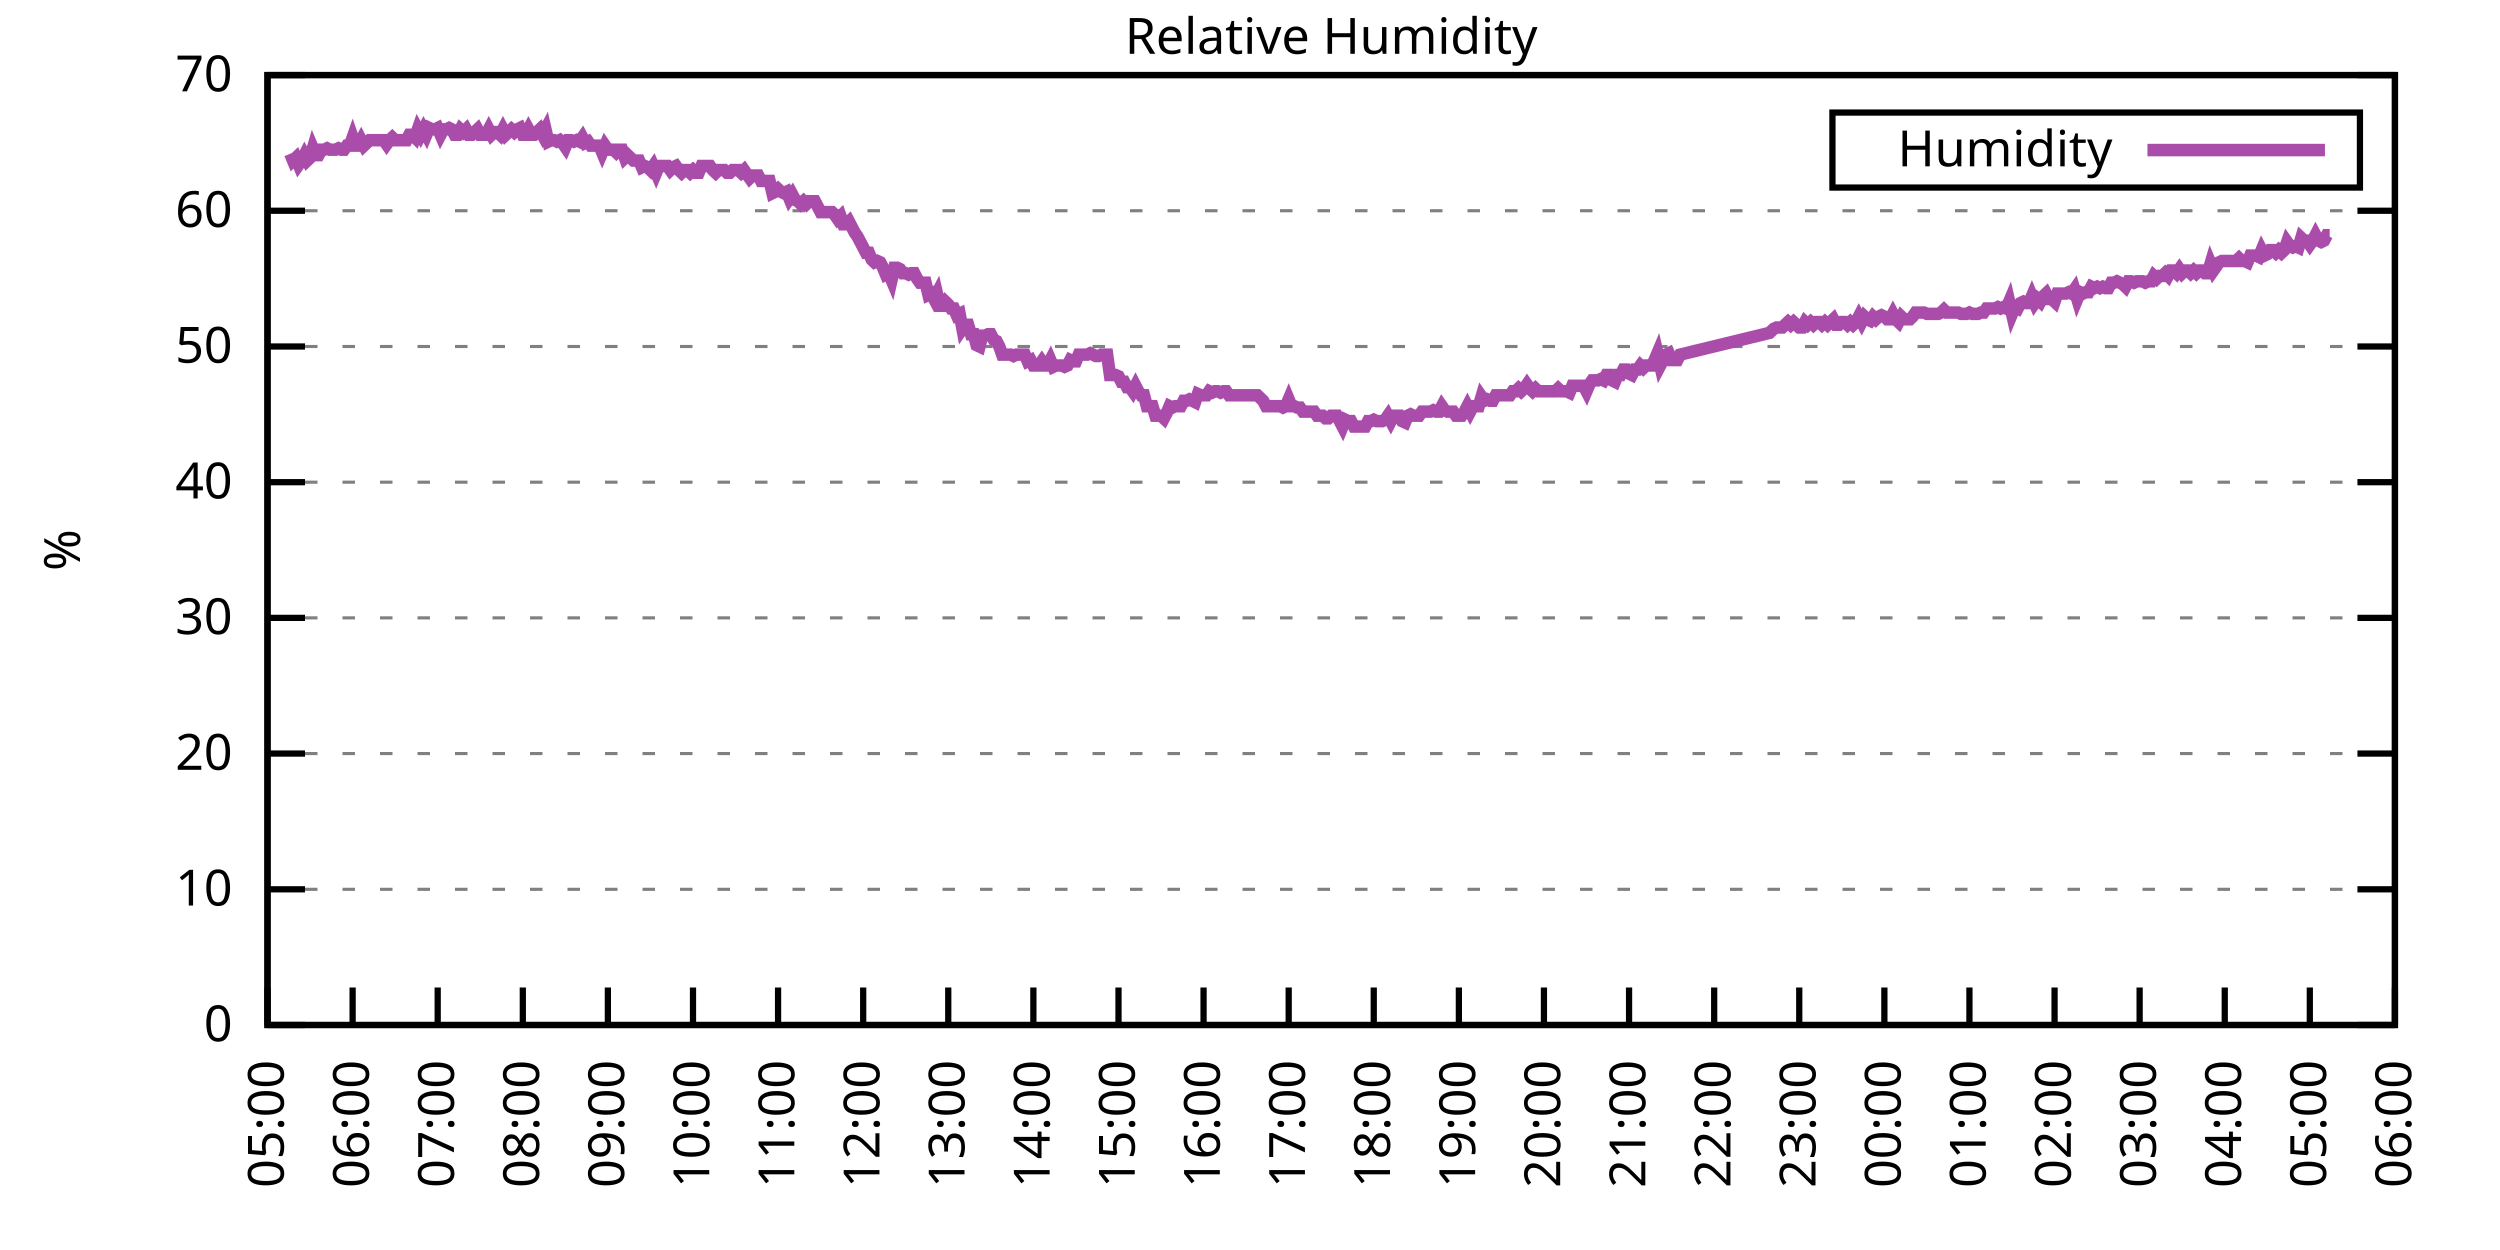
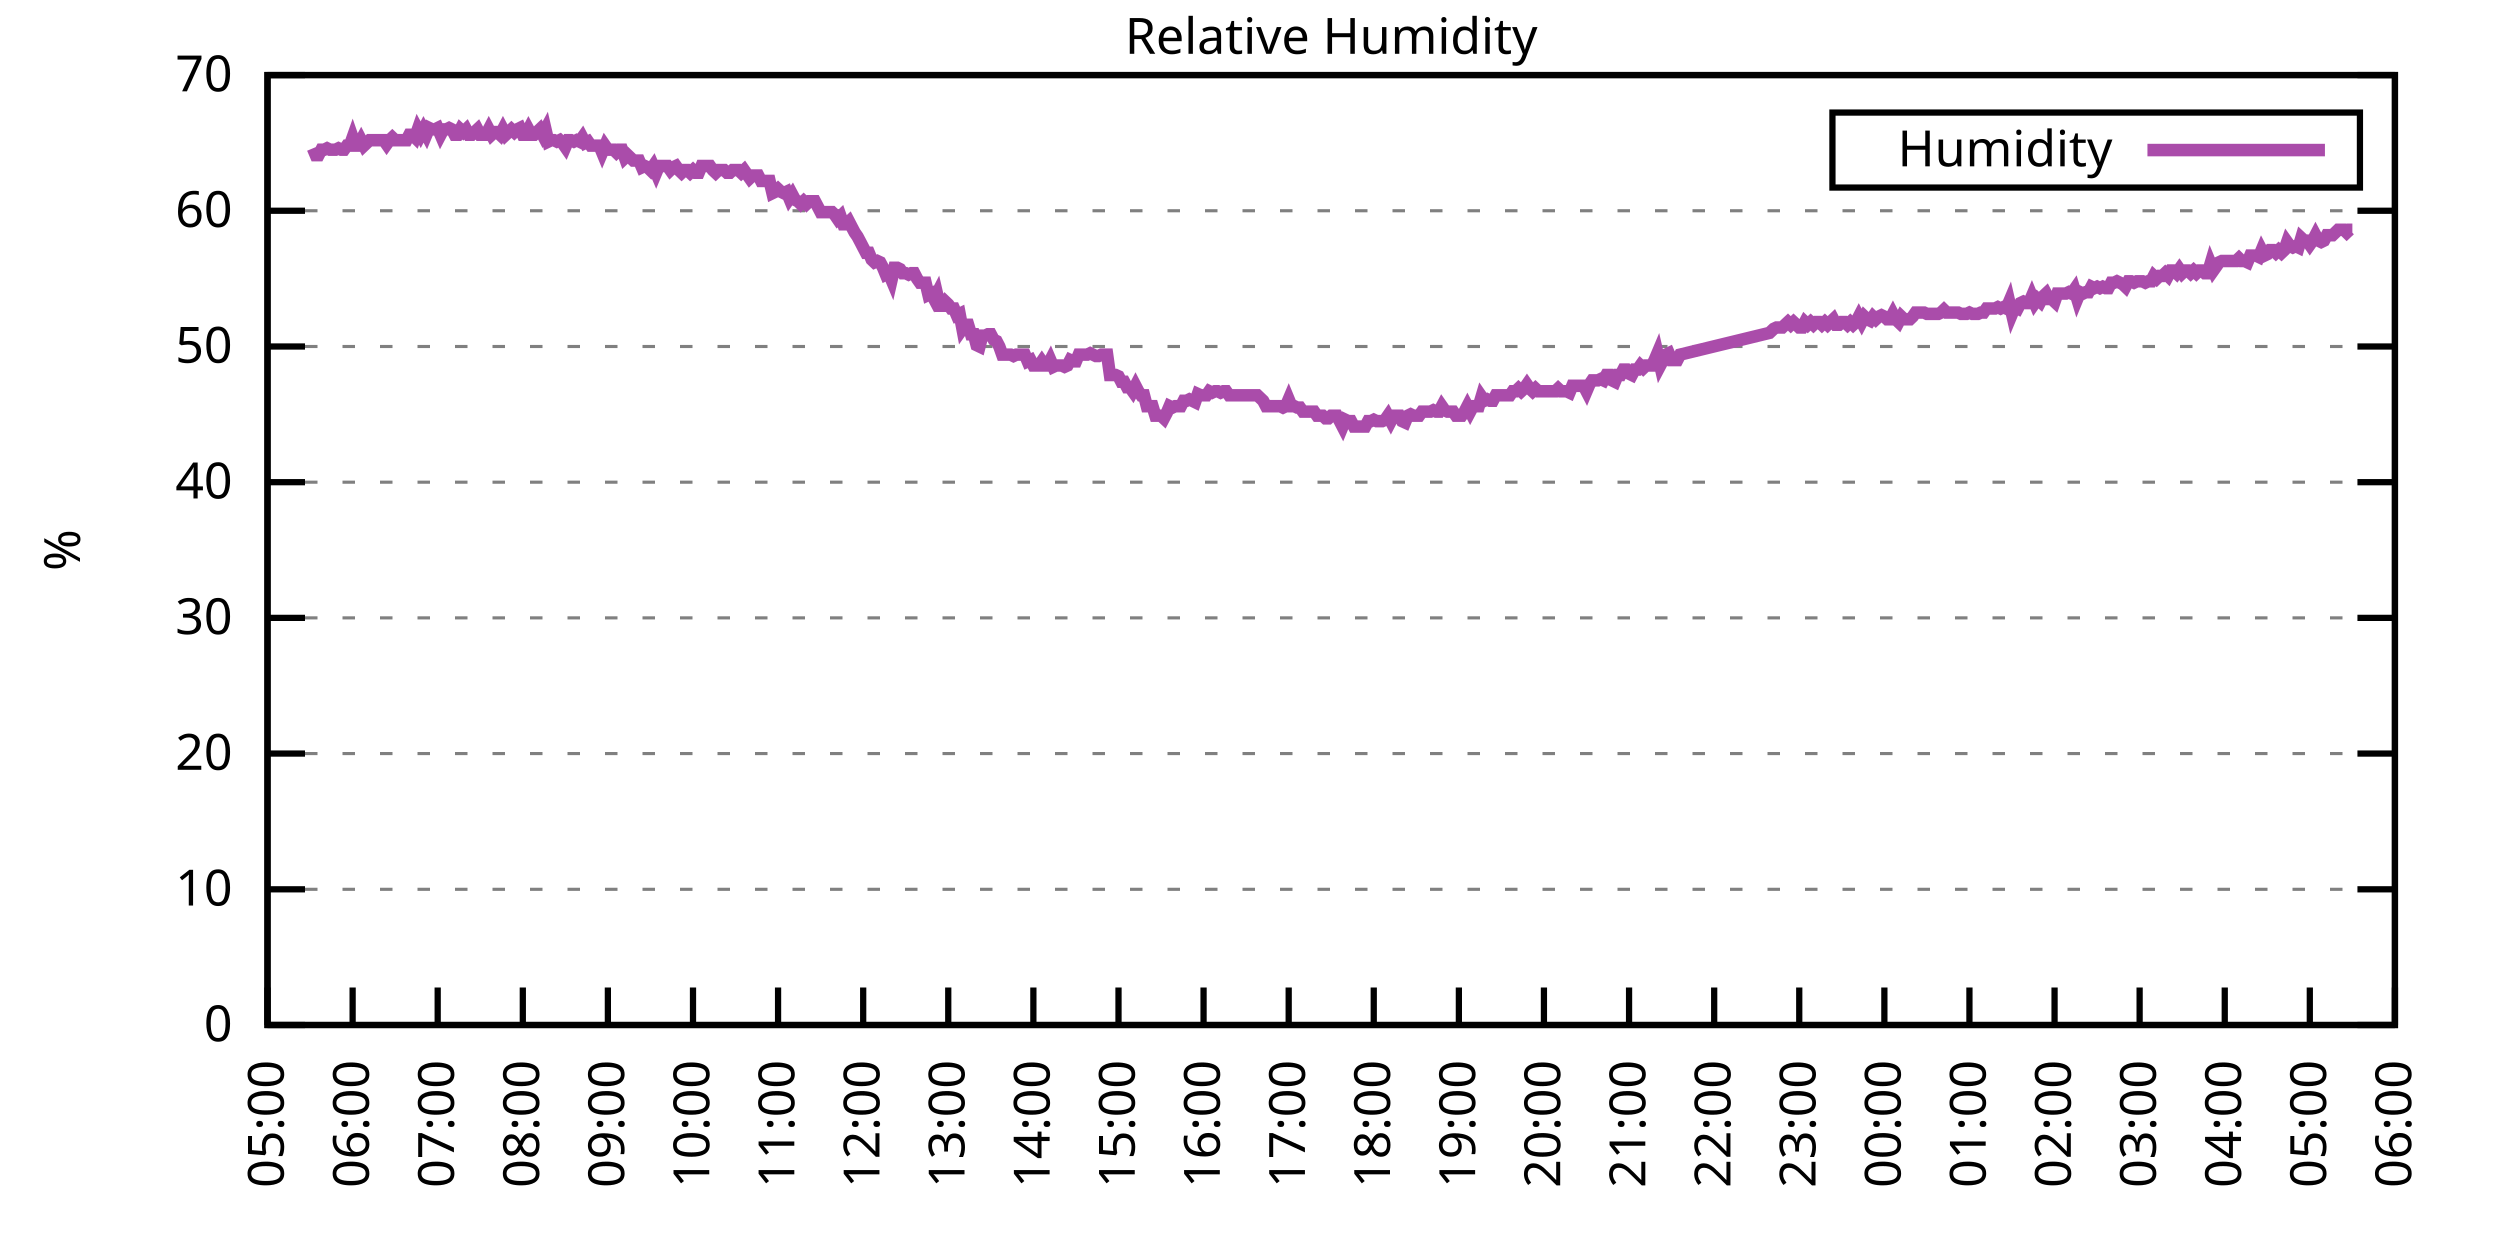
<svg xmlns="http://www.w3.org/2000/svg" xmlns:xlink="http://www.w3.org/1999/xlink" width="400" height="200" viewBox="0 0 400 200">
  <g id="gnuplot_canvas">
    <rect x="0" y="0" width="400" height="200" fill="none" />
    <defs>
      <circle id="gpDot" r="0.5" stroke-width="0.5" stroke="currentColor" />
      <path id="gpPt0" stroke-width="0.333" stroke="currentColor" d="M-1,0 h2 M0,-1 v2" />
      <path id="gpPt1" stroke-width="0.333" stroke="currentColor" d="M-1,-1 L1,1 M1,-1 L-1,1" />
      <path id="gpPt2" stroke-width="0.333" stroke="currentColor" d="M-1,0 L1,0 M0,-1 L0,1 M-1,-1 L1,1 M-1,1 L1,-1" />
      <rect id="gpPt3" stroke-width="0.333" stroke="currentColor" x="-1" y="-1" width="2" height="2" />
      <rect id="gpPt4" stroke-width="0.333" stroke="currentColor" fill="currentColor" x="-1" y="-1" width="2" height="2" />
      <circle id="gpPt5" stroke-width="0.333" stroke="currentColor" cx="0" cy="0" r="1" />
      <use xlink:href="#gpPt5" id="gpPt6" fill="currentColor" stroke="none" />
      <path id="gpPt7" stroke-width="0.333" stroke="currentColor" d="M0,-1.33 L-1.33,0.67 L1.33,0.67 z" />
      <use xlink:href="#gpPt7" id="gpPt8" fill="currentColor" stroke="none" />
      <use xlink:href="#gpPt7" id="gpPt9" stroke="currentColor" transform="rotate(180)" />
      <use xlink:href="#gpPt9" id="gpPt10" fill="currentColor" stroke="none" />
      <use xlink:href="#gpPt3" id="gpPt11" stroke="currentColor" transform="rotate(45)" />
      <use xlink:href="#gpPt11" id="gpPt12" fill="currentColor" stroke="none" />
      <path id="gpPt13" stroke-width="0.333" stroke="currentColor" d="M0,1.330 L1.265,0.411 L0.782,-1.067 L-0.782,-1.076 L-1.265,0.411 z" />
      <use xlink:href="#gpPt13" id="gpPt14" fill="currentColor" stroke="none" />
      <filter id="textbox" filterUnits="objectBoundingBox" x="0" y="0" height="1" width="1">
        <feFlood flood-color="white" flood-opacity="1" result="bgnd" />
        <feComposite in="SourceGraphic" in2="bgnd" operator="atop" />
      </filter>
      <filter id="greybox" filterUnits="objectBoundingBox" x="0" y="0" height="1" width="1">
        <feFlood flood-color="lightgrey" flood-opacity="1" result="grey" />
        <feComposite in="SourceGraphic" in2="grey" operator="atop" />
      </filter>
    </defs>
    <g fill="none" color="white" stroke="currentColor" stroke-width="1.00" stroke-linecap="butt" stroke-linejoin="miter">
</g>
    <g fill="none" color="black" stroke="currentColor" stroke-width="1.00" stroke-linecap="butt" stroke-linejoin="miter">
      <g stroke="none" shape-rendering="crispEdges">
        <polygon fill="rgb(255, 255, 255)" points="42.80,164.00 383.18,164.00 383.18,12.02 42.80,12.02 " />
      </g>
    </g>
    <g fill="none" color="black" stroke="currentColor" stroke-width="1.00" stroke-linecap="butt" stroke-linejoin="miter">
</g>
    <g fill="none" color="black" stroke="black" stroke-width="0.50" stroke-linecap="butt" stroke-linejoin="miter">
</g>
    <g fill="none" color="gray" stroke="currentColor" stroke-width="0.50" stroke-linecap="butt" stroke-linejoin="miter">
      <path stroke="gray" stroke-dasharray="2,4" class="gridline" d="M42.80,164.00 L383.19,164.00  " />
    </g>
    <g fill="none" color="gray" stroke="gray" stroke-width="1.00" stroke-linecap="butt" stroke-linejoin="miter">
</g>
    <g fill="none" color="black" stroke="currentColor" stroke-width="1.00" stroke-linecap="butt" stroke-linejoin="miter">
      <path stroke="black" d="M42.80,164.00 L48.80,164.00 M383.19,164.00 L377.19,164.00  " />
      <g transform="translate(37.20,166.60)" stroke="none" fill="black" font-family="Sans" font-size="8.00" text-anchor="end">
        <text>
          <tspan font-family="Sans"> 0</tspan>
        </text>
      </g>
    </g>
    <g fill="none" color="black" stroke="currentColor" stroke-width="1.00" stroke-linecap="butt" stroke-linejoin="miter">
</g>
    <g fill="none" color="black" stroke="black" stroke-width="0.50" stroke-linecap="butt" stroke-linejoin="miter">
</g>
    <g fill="none" color="gray" stroke="currentColor" stroke-width="0.50" stroke-linecap="butt" stroke-linejoin="miter">
      <path stroke="gray" stroke-dasharray="2,4" class="gridline" d="M42.80,142.29 L383.19,142.29  " />
    </g>
    <g fill="none" color="gray" stroke="gray" stroke-width="1.00" stroke-linecap="butt" stroke-linejoin="miter">
</g>
    <g fill="none" color="black" stroke="currentColor" stroke-width="1.00" stroke-linecap="butt" stroke-linejoin="miter">
      <path stroke="black" d="M42.80,142.29 L48.80,142.29 M383.19,142.29 L377.19,142.29  " />
      <g transform="translate(37.20,144.89)" stroke="none" fill="black" font-family="Sans" font-size="8.00" text-anchor="end">
        <text>
          <tspan font-family="Sans"> 10</tspan>
        </text>
      </g>
    </g>
    <g fill="none" color="black" stroke="currentColor" stroke-width="1.00" stroke-linecap="butt" stroke-linejoin="miter">
</g>
    <g fill="none" color="black" stroke="black" stroke-width="0.50" stroke-linecap="butt" stroke-linejoin="miter">
</g>
    <g fill="none" color="gray" stroke="currentColor" stroke-width="0.50" stroke-linecap="butt" stroke-linejoin="miter">
      <path stroke="gray" stroke-dasharray="2,4" class="gridline" d="M42.80,120.57 L383.19,120.57  " />
    </g>
    <g fill="none" color="gray" stroke="gray" stroke-width="1.00" stroke-linecap="butt" stroke-linejoin="miter">
</g>
    <g fill="none" color="black" stroke="currentColor" stroke-width="1.00" stroke-linecap="butt" stroke-linejoin="miter">
      <path stroke="black" d="M42.80,120.57 L48.80,120.57 M383.19,120.57 L377.19,120.57  " />
      <g transform="translate(37.20,123.17)" stroke="none" fill="black" font-family="Sans" font-size="8.00" text-anchor="end">
        <text>
          <tspan font-family="Sans"> 20</tspan>
        </text>
      </g>
    </g>
    <g fill="none" color="black" stroke="currentColor" stroke-width="1.00" stroke-linecap="butt" stroke-linejoin="miter">
</g>
    <g fill="none" color="black" stroke="black" stroke-width="0.50" stroke-linecap="butt" stroke-linejoin="miter">
</g>
    <g fill="none" color="gray" stroke="currentColor" stroke-width="0.50" stroke-linecap="butt" stroke-linejoin="miter">
      <path stroke="gray" stroke-dasharray="2,4" class="gridline" d="M42.80,98.86 L383.19,98.86  " />
    </g>
    <g fill="none" color="gray" stroke="gray" stroke-width="1.00" stroke-linecap="butt" stroke-linejoin="miter">
</g>
    <g fill="none" color="black" stroke="currentColor" stroke-width="1.00" stroke-linecap="butt" stroke-linejoin="miter">
      <path stroke="black" d="M42.80,98.86 L48.80,98.86 M383.19,98.86 L377.19,98.86  " />
      <g transform="translate(37.20,101.46)" stroke="none" fill="black" font-family="Sans" font-size="8.00" text-anchor="end">
        <text>
          <tspan font-family="Sans"> 30</tspan>
        </text>
      </g>
    </g>
    <g fill="none" color="black" stroke="currentColor" stroke-width="1.00" stroke-linecap="butt" stroke-linejoin="miter">
</g>
    <g fill="none" color="black" stroke="black" stroke-width="0.50" stroke-linecap="butt" stroke-linejoin="miter">
</g>
    <g fill="none" color="gray" stroke="currentColor" stroke-width="0.50" stroke-linecap="butt" stroke-linejoin="miter">
      <path stroke="gray" stroke-dasharray="2,4" class="gridline" d="M42.80,77.15 L383.19,77.15  " />
    </g>
    <g fill="none" color="gray" stroke="gray" stroke-width="1.00" stroke-linecap="butt" stroke-linejoin="miter">
</g>
    <g fill="none" color="black" stroke="currentColor" stroke-width="1.00" stroke-linecap="butt" stroke-linejoin="miter">
      <path stroke="black" d="M42.80,77.15 L48.80,77.15 M383.19,77.15 L377.19,77.15  " />
      <g transform="translate(37.20,79.75)" stroke="none" fill="black" font-family="Sans" font-size="8.00" text-anchor="end">
        <text>
          <tspan font-family="Sans"> 40</tspan>
        </text>
      </g>
    </g>
    <g fill="none" color="black" stroke="currentColor" stroke-width="1.00" stroke-linecap="butt" stroke-linejoin="miter">
</g>
    <g fill="none" color="black" stroke="black" stroke-width="0.50" stroke-linecap="butt" stroke-linejoin="miter">
</g>
    <g fill="none" color="gray" stroke="currentColor" stroke-width="0.50" stroke-linecap="butt" stroke-linejoin="miter">
      <path stroke="gray" stroke-dasharray="2,4" class="gridline" d="M42.80,55.44 L383.19,55.44  " />
    </g>
    <g fill="none" color="gray" stroke="gray" stroke-width="1.00" stroke-linecap="butt" stroke-linejoin="miter">
</g>
    <g fill="none" color="black" stroke="currentColor" stroke-width="1.00" stroke-linecap="butt" stroke-linejoin="miter">
      <path stroke="black" d="M42.80,55.44 L48.80,55.44 M383.19,55.44 L377.19,55.44  " />
      <g transform="translate(37.20,58.04)" stroke="none" fill="black" font-family="Sans" font-size="8.00" text-anchor="end">
        <text>
          <tspan font-family="Sans"> 50</tspan>
        </text>
      </g>
    </g>
    <g fill="none" color="black" stroke="currentColor" stroke-width="1.00" stroke-linecap="butt" stroke-linejoin="miter">
</g>
    <g fill="none" color="black" stroke="black" stroke-width="0.50" stroke-linecap="butt" stroke-linejoin="miter">
</g>
    <g fill="none" color="gray" stroke="currentColor" stroke-width="0.50" stroke-linecap="butt" stroke-linejoin="miter">
      <path stroke="gray" stroke-dasharray="2,4" class="gridline" d="M42.80,33.72 L383.19,33.72  " />
    </g>
    <g fill="none" color="gray" stroke="gray" stroke-width="1.00" stroke-linecap="butt" stroke-linejoin="miter">
</g>
    <g fill="none" color="black" stroke="currentColor" stroke-width="1.00" stroke-linecap="butt" stroke-linejoin="miter">
      <path stroke="black" d="M42.80,33.72 L48.80,33.72 M383.19,33.72 L377.19,33.72  " />
      <g transform="translate(37.20,36.32)" stroke="none" fill="black" font-family="Sans" font-size="8.00" text-anchor="end">
        <text>
          <tspan font-family="Sans"> 60</tspan>
        </text>
      </g>
    </g>
    <g fill="none" color="black" stroke="currentColor" stroke-width="1.00" stroke-linecap="butt" stroke-linejoin="miter">
</g>
    <g fill="none" color="black" stroke="black" stroke-width="0.50" stroke-linecap="butt" stroke-linejoin="miter">
</g>
    <g fill="none" color="gray" stroke="currentColor" stroke-width="0.50" stroke-linecap="butt" stroke-linejoin="miter">
      <path stroke="gray" stroke-dasharray="2,4" class="gridline" d="M42.80,12.01 L383.19,12.01  " />
    </g>
    <g fill="none" color="gray" stroke="gray" stroke-width="1.00" stroke-linecap="butt" stroke-linejoin="miter">
</g>
    <g fill="none" color="black" stroke="currentColor" stroke-width="1.00" stroke-linecap="butt" stroke-linejoin="miter">
      <path stroke="black" d="M42.80,12.01 L48.80,12.01 M383.19,12.01 L377.19,12.01  " />
      <g transform="translate(37.20,14.61)" stroke="none" fill="black" font-family="Sans" font-size="8.00" text-anchor="end">
        <text>
          <tspan font-family="Sans"> 70</tspan>
        </text>
      </g>
    </g>
    <g fill="none" color="black" stroke="currentColor" stroke-width="1.00" stroke-linecap="butt" stroke-linejoin="miter">
      <path stroke="black" d="M42.80,164.00 L42.80,158.00  " />
      <g transform="translate(45.40,169.60) rotate(270.00)" stroke="none" fill="black" font-family="Sans" font-size="8.00" text-anchor="end">
        <text>
          <tspan font-family="Sans">05:00</tspan>
        </text>
      </g>
    </g>
    <g fill="none" color="black" stroke="currentColor" stroke-width="1.00" stroke-linecap="butt" stroke-linejoin="miter">
      <path stroke="black" d="M56.42,164.00 L56.42,158.00  " />
      <g transform="translate(59.02,169.60) rotate(270.00)" stroke="none" fill="black" font-family="Sans" font-size="8.00" text-anchor="end">
        <text>
          <tspan font-family="Sans">06:00</tspan>
        </text>
      </g>
    </g>
    <g fill="none" color="black" stroke="currentColor" stroke-width="1.00" stroke-linecap="butt" stroke-linejoin="miter">
      <path stroke="black" d="M70.03,164.00 L70.03,158.00  " />
      <g transform="translate(72.63,169.60) rotate(270.00)" stroke="none" fill="black" font-family="Sans" font-size="8.00" text-anchor="end">
        <text>
          <tspan font-family="Sans">07:00</tspan>
        </text>
      </g>
    </g>
    <g fill="none" color="black" stroke="currentColor" stroke-width="1.00" stroke-linecap="butt" stroke-linejoin="miter">
      <path stroke="black" d="M83.65,164.00 L83.65,158.00  " />
      <g transform="translate(86.25,169.60) rotate(270.00)" stroke="none" fill="black" font-family="Sans" font-size="8.00" text-anchor="end">
        <text>
          <tspan font-family="Sans">08:00</tspan>
        </text>
      </g>
    </g>
    <g fill="none" color="black" stroke="currentColor" stroke-width="1.00" stroke-linecap="butt" stroke-linejoin="miter">
      <path stroke="black" d="M97.26,164.00 L97.26,158.00  " />
      <g transform="translate(99.86,169.60) rotate(270.00)" stroke="none" fill="black" font-family="Sans" font-size="8.00" text-anchor="end">
        <text>
          <tspan font-family="Sans">09:00</tspan>
        </text>
      </g>
    </g>
    <g fill="none" color="black" stroke="currentColor" stroke-width="1.00" stroke-linecap="butt" stroke-linejoin="miter">
      <path stroke="black" d="M110.88,164.00 L110.88,158.00  " />
      <g transform="translate(113.48,169.60) rotate(270.00)" stroke="none" fill="black" font-family="Sans" font-size="8.00" text-anchor="end">
        <text>
          <tspan font-family="Sans">10:00</tspan>
        </text>
      </g>
    </g>
    <g fill="none" color="black" stroke="currentColor" stroke-width="1.00" stroke-linecap="butt" stroke-linejoin="miter">
      <path stroke="black" d="M124.49,164.00 L124.49,158.00  " />
      <g transform="translate(127.09,169.60) rotate(270.00)" stroke="none" fill="black" font-family="Sans" font-size="8.00" text-anchor="end">
        <text>
          <tspan font-family="Sans">11:00</tspan>
        </text>
      </g>
    </g>
    <g fill="none" color="black" stroke="currentColor" stroke-width="1.00" stroke-linecap="butt" stroke-linejoin="miter">
      <path stroke="black" d="M138.11,164.00 L138.11,158.00  " />
      <g transform="translate(140.71,169.60) rotate(270.00)" stroke="none" fill="black" font-family="Sans" font-size="8.00" text-anchor="end">
        <text>
          <tspan font-family="Sans">12:00</tspan>
        </text>
      </g>
    </g>
    <g fill="none" color="black" stroke="currentColor" stroke-width="1.00" stroke-linecap="butt" stroke-linejoin="miter">
      <path stroke="black" d="M151.72,164.00 L151.72,158.00  " />
      <g transform="translate(154.32,169.60) rotate(270.00)" stroke="none" fill="black" font-family="Sans" font-size="8.00" text-anchor="end">
        <text>
          <tspan font-family="Sans">13:00</tspan>
        </text>
      </g>
    </g>
    <g fill="none" color="black" stroke="currentColor" stroke-width="1.00" stroke-linecap="butt" stroke-linejoin="miter">
      <path stroke="black" d="M165.34,164.00 L165.34,158.00  " />
      <g transform="translate(167.94,169.60) rotate(270.00)" stroke="none" fill="black" font-family="Sans" font-size="8.00" text-anchor="end">
        <text>
          <tspan font-family="Sans">14:00</tspan>
        </text>
      </g>
    </g>
    <g fill="none" color="black" stroke="currentColor" stroke-width="1.00" stroke-linecap="butt" stroke-linejoin="miter">
      <path stroke="black" d="M178.96,164.00 L178.96,158.00  " />
      <g transform="translate(181.56,169.60) rotate(270.00)" stroke="none" fill="black" font-family="Sans" font-size="8.00" text-anchor="end">
        <text>
          <tspan font-family="Sans">15:00</tspan>
        </text>
      </g>
    </g>
    <g fill="none" color="black" stroke="currentColor" stroke-width="1.00" stroke-linecap="butt" stroke-linejoin="miter">
      <path stroke="black" d="M192.57,164.00 L192.57,158.00  " />
      <g transform="translate(195.17,169.60) rotate(270.00)" stroke="none" fill="black" font-family="Sans" font-size="8.00" text-anchor="end">
        <text>
          <tspan font-family="Sans">16:00</tspan>
        </text>
      </g>
    </g>
    <g fill="none" color="black" stroke="currentColor" stroke-width="1.00" stroke-linecap="butt" stroke-linejoin="miter">
      <path stroke="black" d="M206.19,164.00 L206.19,158.00  " />
      <g transform="translate(208.79,169.60) rotate(270.00)" stroke="none" fill="black" font-family="Sans" font-size="8.00" text-anchor="end">
        <text>
          <tspan font-family="Sans">17:00</tspan>
        </text>
      </g>
    </g>
    <g fill="none" color="black" stroke="currentColor" stroke-width="1.00" stroke-linecap="butt" stroke-linejoin="miter">
      <path stroke="black" d="M219.80,164.00 L219.80,158.00  " />
      <g transform="translate(222.40,169.60) rotate(270.00)" stroke="none" fill="black" font-family="Sans" font-size="8.00" text-anchor="end">
        <text>
          <tspan font-family="Sans">18:00</tspan>
        </text>
      </g>
    </g>
    <g fill="none" color="black" stroke="currentColor" stroke-width="1.00" stroke-linecap="butt" stroke-linejoin="miter">
      <path stroke="black" d="M233.42,164.00 L233.42,158.00  " />
      <g transform="translate(236.02,169.60) rotate(270.00)" stroke="none" fill="black" font-family="Sans" font-size="8.00" text-anchor="end">
        <text>
          <tspan font-family="Sans">19:00</tspan>
        </text>
      </g>
    </g>
    <g fill="none" color="black" stroke="currentColor" stroke-width="1.00" stroke-linecap="butt" stroke-linejoin="miter">
      <path stroke="black" d="M247.03,164.00 L247.03,158.00  " />
      <g transform="translate(249.63,169.60) rotate(270.00)" stroke="none" fill="black" font-family="Sans" font-size="8.00" text-anchor="end">
        <text>
          <tspan font-family="Sans">20:00</tspan>
        </text>
      </g>
    </g>
    <g fill="none" color="black" stroke="currentColor" stroke-width="1.00" stroke-linecap="butt" stroke-linejoin="miter">
      <path stroke="black" d="M260.65,164.00 L260.65,158.00  " />
      <g transform="translate(263.25,169.60) rotate(270.00)" stroke="none" fill="black" font-family="Sans" font-size="8.00" text-anchor="end">
        <text>
          <tspan font-family="Sans">21:00</tspan>
        </text>
      </g>
    </g>
    <g fill="none" color="black" stroke="currentColor" stroke-width="1.00" stroke-linecap="butt" stroke-linejoin="miter">
      <path stroke="black" d="M274.27,164.00 L274.27,158.00  " />
      <g transform="translate(276.87,169.60) rotate(270.00)" stroke="none" fill="black" font-family="Sans" font-size="8.00" text-anchor="end">
        <text>
          <tspan font-family="Sans">22:00</tspan>
        </text>
      </g>
    </g>
    <g fill="none" color="black" stroke="currentColor" stroke-width="1.00" stroke-linecap="butt" stroke-linejoin="miter">
      <path stroke="black" d="M287.88,164.00 L287.88,158.00  " />
      <g transform="translate(290.48,169.60) rotate(270.00)" stroke="none" fill="black" font-family="Sans" font-size="8.00" text-anchor="end">
        <text>
          <tspan font-family="Sans">23:00</tspan>
        </text>
      </g>
    </g>
    <g fill="none" color="black" stroke="currentColor" stroke-width="1.00" stroke-linecap="butt" stroke-linejoin="miter">
      <path stroke="black" d="M301.50,164.00 L301.50,158.00  " />
      <g transform="translate(304.10,169.60) rotate(270.00)" stroke="none" fill="black" font-family="Sans" font-size="8.00" text-anchor="end">
        <text>
          <tspan font-family="Sans">00:00</tspan>
        </text>
      </g>
    </g>
    <g fill="none" color="black" stroke="currentColor" stroke-width="1.00" stroke-linecap="butt" stroke-linejoin="miter">
      <path stroke="black" d="M315.11,164.00 L315.11,158.00  " />
      <g transform="translate(317.71,169.60) rotate(270.00)" stroke="none" fill="black" font-family="Sans" font-size="8.00" text-anchor="end">
        <text>
          <tspan font-family="Sans">01:00</tspan>
        </text>
      </g>
    </g>
    <g fill="none" color="black" stroke="currentColor" stroke-width="1.00" stroke-linecap="butt" stroke-linejoin="miter">
      <path stroke="black" d="M328.73,164.00 L328.73,158.00  " />
      <g transform="translate(331.33,169.60) rotate(270.00)" stroke="none" fill="black" font-family="Sans" font-size="8.00" text-anchor="end">
        <text>
          <tspan font-family="Sans">02:00</tspan>
        </text>
      </g>
    </g>
    <g fill="none" color="black" stroke="currentColor" stroke-width="1.00" stroke-linecap="butt" stroke-linejoin="miter">
      <path stroke="black" d="M342.34,164.00 L342.34,158.00  " />
      <g transform="translate(344.94,169.60) rotate(270.00)" stroke="none" fill="black" font-family="Sans" font-size="8.00" text-anchor="end">
        <text>
          <tspan font-family="Sans">03:00</tspan>
        </text>
      </g>
    </g>
    <g fill="none" color="black" stroke="currentColor" stroke-width="1.00" stroke-linecap="butt" stroke-linejoin="miter">
      <path stroke="black" d="M355.96,164.00 L355.96,158.00  " />
      <g transform="translate(358.56,169.60) rotate(270.00)" stroke="none" fill="black" font-family="Sans" font-size="8.00" text-anchor="end">
        <text>
          <tspan font-family="Sans">04:00</tspan>
        </text>
      </g>
    </g>
    <g fill="none" color="black" stroke="currentColor" stroke-width="1.00" stroke-linecap="butt" stroke-linejoin="miter">
      <path stroke="black" d="M369.57,164.00 L369.57,158.00  " />
      <g transform="translate(372.17,169.60) rotate(270.00)" stroke="none" fill="black" font-family="Sans" font-size="8.00" text-anchor="end">
        <text>
          <tspan font-family="Sans">05:00</tspan>
        </text>
      </g>
    </g>
    <g fill="none" color="black" stroke="currentColor" stroke-width="1.00" stroke-linecap="butt" stroke-linejoin="miter">
      <path stroke="black" d="M383.19,164.00 L383.19,158.00  " />
      <g transform="translate(385.79,169.60) rotate(270.00)" stroke="none" fill="black" font-family="Sans" font-size="8.00" text-anchor="end">
        <text>
          <tspan font-family="Sans">06:00</tspan>
        </text>
      </g>
    </g>
    <g fill="none" color="black" stroke="currentColor" stroke-width="1.00" stroke-linecap="butt" stroke-linejoin="miter">
</g>
    <g fill="none" color="black" stroke="currentColor" stroke-width="1.00" stroke-linecap="butt" stroke-linejoin="miter">
      <path stroke="black" d="M42.80,12.01 L42.80,164.00 L383.19,164.00 L383.19,12.01 L42.80,12.01 Z  " />
    </g>
    <g fill="none" color="black" stroke="currentColor" stroke-width="1.00" stroke-linecap="butt" stroke-linejoin="miter">
</g>
    <g fill="none" color="black" stroke="currentColor" stroke-width="1.00" stroke-linecap="butt" stroke-linejoin="miter">
      <path stroke="black" d="M293.19,30.01 L293.19,18.01 L377.59,18.01 L377.59,30.01 L293.19,30.01 Z  " />
    </g>
    <g id="Relative_Humidity_plot_1">
      <g fill="none" color="white" stroke="black" stroke-width="2.00" stroke-linecap="butt" stroke-linejoin="miter">
</g>
      <g fill="none" color="black" stroke="currentColor" stroke-width="2.00" stroke-linecap="butt" stroke-linejoin="miter">
        <g transform="translate(337.99,26.61)" stroke="none" fill="black" font-family="Sans" font-size="8.00" text-anchor="end">
          <text>
            <tspan font-family="Sans">Humidity</tspan>
          </text>
        </g>
      </g>
      <g fill="none" color="black" stroke="currentColor" stroke-width="2.00" stroke-linecap="butt" stroke-linejoin="miter">
-         <path stroke="rgb(170,  76, 170)" d="M343.59,24.01 L371.99,24.01 M46.43,24.60 L46.88,25.69 L47.34,25.25 L47.79,26.34 L48.25,25.69 L48.70,24.82   L49.15,25.69 L49.61,25.25 L50.06,23.73 L50.52,24.82 L50.97,24.82 L51.42,23.95 L51.88,23.95 L52.33,23.73   L52.78,23.95 L53.24,23.95 L53.69,23.95 L54.15,23.73 L54.60,23.95 L55.05,23.95 L55.51,23.30 L55.96,23.30   L56.42,22.00 L56.87,23.30 L57.32,23.30 L57.78,22.43 L58.23,23.30 L58.68,22.87 L59.14,22.43 L59.59,22.43   L60.05,22.43 L60.50,22.43 L60.95,22.43 L61.41,22.43 L61.86,23.08 L62.32,22.43 L62.77,22.00 L63.22,22.43   L63.68,22.43 L64.13,22.43 L64.58,22.43 L65.04,22.43 L65.49,21.56 L65.95,21.56 L66.40,22.00 L66.85,20.70   L67.31,21.56 L67.76,20.70 L68.22,21.56 L68.67,20.48 L69.12,20.70 L69.58,20.70 L70.03,20.48 L70.49,21.56   L70.94,20.70 L71.39,20.70 L71.85,20.48 L72.30,20.70 L72.75,21.56 L73.21,21.56 L73.66,20.70 L74.12,21.13   L74.57,20.70 L75.02,21.56 L75.48,21.56 L75.93,21.13 L76.39,20.70 L76.84,21.56 L77.29,21.56 L77.75,21.56   L78.20,20.70 L78.65,21.56 L79.11,21.13 L79.56,21.13 L80.02,21.56 L80.47,20.70 L80.92,21.56 L81.38,21.13   L81.83,20.70 L82.29,21.13 L82.74,20.70 L83.19,20.48 L83.65,21.56 L84.10,21.56 L84.55,20.70 L85.01,21.56   L85.46,21.56 L85.92,21.13 L86.37,20.70 L86.82,21.56 L87.28,20.70 L87.73,22.65 L88.19,22.43 L88.64,22.43   L89.09,22.65 L89.55,22.43 L90.00,22.87 L90.45,23.52 L90.91,22.43 L91.36,22.43 L91.82,22.65 L92.27,22.43   L92.72,22.65 L93.18,22.00 L93.63,22.87 L94.09,22.65 L94.54,23.30 L94.99,23.30 L95.45,23.30 L95.90,23.30   L96.35,24.39 L96.81,23.30 L97.26,23.95 L97.72,23.95 L98.17,23.95 L98.62,24.39 L99.08,23.95 L99.53,23.95   L99.99,25.25 L100.44,24.82 L100.89,25.25 L101.35,25.69 L101.80,25.69 L102.25,25.69 L102.71,26.77 L103.16,26.56   L103.62,26.77 L104.07,27.21 L104.52,26.56 L104.98,27.64 L105.43,26.56 L105.89,26.56 L106.34,26.56 L106.79,26.56   L107.25,27.21 L107.70,26.77 L108.15,26.56 L108.61,27.21 L109.06,27.64 L109.52,27.21 L109.97,27.21 L110.42,27.64   L110.88,27.21 L111.33,27.64 L111.79,27.64 L112.24,26.56 L112.69,26.56 L113.15,26.56 L113.60,26.56 L114.05,27.21   L114.51,27.64 L114.96,27.21 L115.42,27.21 L115.87,27.21 L116.32,27.64 L116.78,27.64 L117.23,27.21 L117.69,27.21   L118.14,27.21 L118.59,27.64 L119.05,27.21 L119.50,27.86 L119.96,28.51 L120.41,28.08 L120.86,28.08 L121.32,28.08   L121.77,28.95 L122.22,28.95 L122.68,28.95 L123.13,28.95 L123.59,30.90 L124.04,30.68 L124.49,30.25 L124.95,30.68   L125.40,30.90 L125.86,30.68 L126.31,31.77 L126.76,31.12 L127.22,31.99 L127.67,32.20 L128.12,32.64 L128.58,32.20   L129.03,32.64 L129.49,32.20 L129.94,32.20 L130.39,32.20 L130.85,33.07 L131.30,33.94 L131.76,33.94 L132.21,33.94   L132.66,33.94 L133.12,33.94 L133.57,34.37 L134.02,35.03 L134.48,34.59 L134.93,35.89 L135.39,35.89 L135.84,35.46   L136.29,36.33 L136.75,37.20 L137.20,37.85 L137.66,38.72 L138.11,39.59 L138.56,40.45 L139.02,40.45 L139.47,41.54   L139.92,41.97 L140.38,41.76 L140.83,41.97 L141.29,42.84 L141.74,43.93 L142.19,43.71 L142.65,44.80 L143.10,42.84   L143.56,42.84 L144.01,43.06 L144.46,43.71 L144.92,43.71 L145.37,43.93 L145.82,43.71 L146.28,43.71 L146.73,44.58   L147.19,45.23 L147.64,45.23 L148.09,45.23 L148.55,47.18 L149.00,46.97 L149.46,47.84 L149.91,46.97 L150.36,48.92   L150.82,48.92 L151.27,48.27 L151.72,48.70 L152.18,49.36 L152.63,49.36 L153.09,50.44 L153.54,50.22 L153.99,52.61   L154.45,51.96 L154.90,51.96 L155.36,53.48 L155.81,53.48 L156.26,55.22 L156.72,55.44 L157.17,53.70 L157.62,53.70   L158.08,53.48 L158.53,53.48 L158.99,54.35 L159.44,54.57 L159.89,55.44 L160.35,56.74 L160.80,56.74 L161.26,56.74   L161.71,56.74 L162.16,56.96 L162.62,56.74 L163.07,56.74 L163.52,56.74 L163.98,56.74 L164.43,57.82 L164.89,57.61   L165.34,58.48 L165.79,58.48 L166.25,58.48 L166.70,57.82 L167.16,58.48 L167.61,58.48 L168.06,57.61 L168.52,58.69   L168.97,58.48 L169.43,58.48 L169.88,58.48 L170.33,58.69 L170.79,58.48 L171.24,57.61 L171.69,57.82 L172.15,57.82   L172.60,56.74 L173.06,56.74 L173.51,56.74 L173.96,56.74 L174.42,56.52 L174.87,56.74 L175.33,56.96 L175.78,56.96   L176.23,56.74 L176.69,56.74 L177.14,56.74 L177.59,60.00 L178.05,60.00 L178.50,60.00 L178.96,60.21 L179.41,61.08   L179.86,61.08 L180.32,61.95 L180.77,61.95 L181.23,62.60 L181.68,61.73 L182.13,62.60 L182.59,63.25 L183.04,63.25   L183.49,64.99 L183.95,64.99 L184.40,64.99 L184.86,66.51 L185.31,66.51 L185.76,66.51 L186.22,66.94 L186.67,66.08   L187.13,64.99 L187.58,65.21 L188.03,64.99 L188.49,64.99 L188.94,64.99 L189.39,64.12 L189.85,64.12 L190.30,63.90   L190.76,64.12 L191.21,64.34 L191.66,63.04 L192.12,63.25 L192.57,63.25 L193.03,63.25 L193.48,62.60 L193.93,62.82   L194.39,62.60 L194.84,62.60 L195.29,62.82 L195.75,62.60 L196.20,62.60 L196.66,63.25 L197.11,63.25 L197.56,63.25   L198.02,63.25 L198.47,63.25 L198.93,63.25 L199.38,63.25 L199.83,63.25 L200.29,63.25 L200.74,63.25 L201.19,63.25   L201.65,63.69 L202.10,64.12 L202.56,64.99 L203.01,64.99 L203.46,64.99 L203.92,64.99 L204.37,64.99 L204.83,64.99   L205.28,65.21 L205.73,64.99 L206.19,63.90 L206.64,64.99 L207.09,64.99 L207.55,65.21 L208.00,65.21 L208.46,65.86   L208.91,65.86 L209.36,65.86 L209.82,65.86 L210.27,65.86 L210.73,66.51 L211.18,66.51 L211.63,66.51 L212.09,66.94   L212.54,66.94 L213.00,66.51 L213.45,66.51 L213.90,66.51 L214.36,67.38 L214.81,68.25 L215.26,67.16 L215.72,67.38   L216.17,67.38 L216.63,68.25 L217.08,68.25 L217.53,68.25 L217.99,68.25 L218.44,68.25 L218.90,67.38 L219.35,67.38   L219.80,67.16 L220.26,67.38 L220.71,67.38 L221.16,67.38 L221.62,67.16 L222.07,66.51 L222.53,67.38 L222.98,66.51   L223.43,66.51 L223.89,66.51 L224.34,67.38 L224.80,67.59 L225.25,66.51 L225.70,66.29 L226.16,66.51 L226.61,66.51   L227.06,66.51 L227.52,65.86 L227.97,65.86 L228.43,65.86 L228.88,65.86 L229.33,65.64 L229.79,65.86 L230.24,65.86   L230.70,64.99 L231.15,65.64 L231.60,65.86 L232.06,65.86 L232.51,65.86 L232.96,66.51 L233.42,66.51 L233.87,66.51   L234.33,65.86 L234.78,64.99 L235.23,65.86 L235.69,64.99 L236.14,64.99 L236.60,64.99 L237.05,63.47 L237.50,64.12   L237.96,63.90 L238.41,64.12 L238.86,64.12 L239.32,63.25 L239.77,63.25 L240.23,63.25 L240.68,63.25 L241.13,63.25   L241.59,63.25 L242.04,62.60 L242.50,62.60 L242.95,62.17 L243.40,62.60 L243.86,62.17 L244.31,61.52 L244.76,62.17   L245.22,62.60 L245.67,62.17 L246.13,62.60 L246.58,62.60 L247.03,62.60 L247.49,62.60 L247.94,62.60 L248.40,62.60   L248.85,62.60 L249.30,62.17 L249.76,62.60 L250.21,62.60 L250.66,62.60 L251.12,62.82 L251.57,61.73 L252.03,61.73   L252.48,61.73 L252.93,61.73 L253.39,61.73 L253.84,62.60 L254.30,61.52 L254.75,60.86 L255.20,60.86 L255.66,60.86   L256.11,60.65 L256.56,60.86 L257.02,60.00 L257.47,60.00 L257.93,60.86 L258.38,61.08 L258.83,60.00 L259.29,60.00   L259.74,59.13 L260.20,59.13 L260.65,59.78 L261.10,60.00 L261.56,59.13 L262.01,59.13 L262.47,58.48 L262.92,58.91   L263.37,58.48 L263.83,58.48 L264.28,58.48 L264.73,57.61 L265.19,56.52 L265.64,58.48 L266.10,57.61 L266.55,56.74   L267.00,56.52 L267.46,57.61 L267.91,57.61 L268.37,57.61 L268.82,56.74 L283.12,53.26 L283.80,52.61 L284.25,52.40   L284.70,52.40 L285.16,52.40 L285.61,51.96 L286.07,51.53 L286.52,51.96 L286.97,51.53 L287.43,51.96 L287.88,52.40   L288.33,52.40 L288.79,51.53 L289.24,51.96 L289.70,51.53 L290.15,51.96 L290.60,51.53 L291.06,51.53 L291.51,51.96   L291.97,51.53 L292.42,51.96 L292.87,51.53 L293.33,51.09 L293.78,51.96 L294.23,51.96 L294.69,51.53 L295.14,51.53   L295.60,51.96 L296.05,51.53 L296.50,51.96 L296.96,51.53 L297.41,50.66 L297.87,51.53 L298.32,50.66 L298.77,51.09   L299.23,51.31 L299.68,50.66 L300.13,51.09 L300.59,50.66 L301.04,50.44 L301.50,50.66 L301.95,51.09 L302.40,51.09   L302.86,50.22 L303.31,51.09 L303.77,51.53 L304.22,50.66 L304.67,51.09 L305.13,51.09 L305.58,51.09 L306.03,50.66   L306.49,50.01 L306.94,50.01 L307.40,50.01 L307.85,50.01 L308.30,50.22 L308.76,50.22 L309.21,50.22 L309.67,50.22   L310.12,50.22 L310.57,50.01 L311.03,49.57 L311.48,50.01 L311.94,50.01 L312.39,50.01 L312.84,50.01 L313.30,50.01   L313.75,50.22 L314.20,50.22 L314.66,50.22 L315.11,50.01 L315.57,50.22 L316.02,50.22 L316.47,50.22 L316.93,50.01   L317.38,50.01 L317.84,49.36 L318.29,49.36 L318.74,49.36 L319.20,49.36 L319.65,49.14 L320.10,49.36 L320.56,49.14   L321.01,49.36 L321.47,48.27 L321.92,50.22 L322.37,49.14 L322.83,49.36 L323.28,48.49 L323.74,48.27 L324.19,48.49   L324.64,48.49 L325.10,47.40 L325.55,48.49 L326.00,47.84 L326.46,48.27 L326.91,47.40 L327.37,46.97 L327.82,47.84   L328.27,47.84 L328.73,48.27 L329.18,46.97 L329.64,46.97 L330.09,46.97 L330.54,46.97 L331.00,46.75 L331.45,46.97   L331.90,46.32 L332.36,47.84 L332.81,46.75 L333.27,46.97 L333.72,46.75 L334.17,46.75 L334.63,45.88 L335.08,46.10   L335.54,45.88 L335.99,46.10 L336.44,45.88 L336.90,46.10 L337.35,46.10 L337.80,45.23 L338.26,45.23 L338.71,45.01   L339.17,45.23 L339.62,45.45 L340.07,45.88 L340.53,45.01 L340.98,45.01 L341.44,45.23 L341.89,45.01 L342.34,45.01   L342.80,45.01 L343.25,45.23 L343.70,45.01 L344.16,45.01 L344.61,44.15 L345.07,44.58 L345.52,44.15 L345.97,44.15   L346.43,43.71 L346.88,44.15 L347.34,43.28 L347.79,43.28 L348.24,43.71 L348.70,43.06 L349.15,43.71 L349.60,43.28   L350.06,43.28 L350.51,43.71 L350.97,43.28 L351.42,43.71 L351.87,43.28 L352.33,43.28 L352.78,43.71 L353.24,43.71   L353.69,42.19 L354.14,43.28 L354.60,42.63 L355.05,41.97 L355.50,41.76 L355.96,41.76 L356.41,41.76 L356.87,41.76   L357.32,41.76 L357.77,41.76 L358.23,41.32 L358.68,41.76 L359.14,41.76 L359.59,41.97 L360.04,40.89 L360.50,40.89   L360.95,40.89 L361.41,41.11 L361.86,40.02 L362.31,40.89 L362.77,40.67 L363.22,40.02 L363.67,40.02 L364.13,40.45   L364.58,40.02 L365.04,40.45 L365.49,40.02 L365.94,38.72 L366.40,39.37 L366.85,39.59 L367.31,39.37 L367.76,39.59   L368.21,38.07 L368.67,38.50 L369.12,38.50 L369.57,39.15 L370.03,38.50 L370.48,37.63 L370.94,38.50 L371.39,38.72   L371.84,38.50 L372.30,37.63 L372.75,37.63  " />
+         <path stroke="rgb(170,  76, 170)" d="M343.59,24.01 L371.99,24.01 M50.06,23.73 L50.52,24.82 L50.97,24.82 L51.42,23.95 L51.88,23.95 L52.33,23.73   L52.78,23.95 L53.24,23.95 L53.69,23.95 L54.15,23.73 L54.60,23.95 L55.05,23.95 L55.51,23.30 L55.96,23.30   L56.42,22.00 L56.87,23.30 L57.32,23.30 L57.78,22.43 L58.23,23.30 L58.68,22.87 L59.14,22.43 L59.59,22.43   L60.05,22.43 L60.50,22.43 L60.95,22.43 L61.41,22.43 L61.86,23.08 L62.32,22.43 L62.77,22.00 L63.22,22.43   L63.68,22.43 L64.13,22.43 L64.58,22.43 L65.04,22.43 L65.49,21.56 L65.95,21.56 L66.40,22.00 L66.85,20.70   L67.31,21.56 L67.76,20.70 L68.22,21.56 L68.67,20.48 L69.12,20.70 L69.58,20.70 L70.03,20.48 L70.49,21.56   L70.94,20.70 L71.39,20.70 L71.85,20.48 L72.30,20.70 L72.75,21.56 L73.21,21.56 L73.66,20.70 L74.12,21.13   L74.57,20.70 L75.02,21.56 L75.48,21.56 L75.93,21.13 L76.39,20.70 L76.84,21.56 L77.29,21.56 L77.75,21.56   L78.20,20.70 L78.65,21.56 L79.11,21.13 L79.56,21.13 L80.02,21.56 L80.47,20.70 L80.92,21.56 L81.38,21.13   L81.83,20.70 L82.29,21.13 L82.74,20.70 L83.19,20.48 L83.65,21.56 L84.10,21.56 L84.55,20.70 L85.01,21.56   L85.46,21.56 L85.92,21.13 L86.37,20.70 L86.82,21.56 L87.28,20.70 L87.73,22.65 L88.19,22.43 L88.64,22.43   L89.09,22.65 L89.55,22.43 L90.00,22.87 L90.45,23.52 L90.91,22.43 L91.36,22.43 L91.82,22.65 L92.27,22.43   L92.72,22.65 L93.18,22.00 L93.63,22.87 L94.09,22.65 L94.54,23.30 L94.99,23.30 L95.45,23.30 L95.90,23.30   L96.35,24.39 L96.81,23.30 L97.26,23.95 L97.72,23.95 L98.17,23.95 L98.62,24.39 L99.08,23.95 L99.53,23.95   L99.99,25.25 L100.44,24.82 L100.89,25.25 L101.35,25.69 L101.80,25.69 L102.25,25.69 L102.71,26.77 L103.16,26.56   L103.62,26.77 L104.07,27.21 L104.52,26.56 L104.98,27.64 L105.43,26.56 L105.89,26.56 L106.34,26.56 L106.79,26.56   L107.25,27.21 L107.70,26.77 L108.15,26.56 L108.61,27.21 L109.06,27.64 L109.52,27.21 L109.97,27.21 L110.42,27.64   L110.88,27.21 L111.33,27.64 L111.79,27.64 L112.24,26.56 L112.69,26.56 L113.15,26.56 L113.60,26.56 L114.05,27.21   L114.51,27.64 L114.96,27.21 L115.42,27.21 L115.87,27.21 L116.32,27.64 L116.78,27.64 L117.23,27.21 L117.69,27.21   L118.14,27.21 L118.59,27.64 L119.05,27.21 L119.50,27.86 L119.96,28.51 L120.41,28.08 L120.86,28.08 L121.32,28.08   L121.77,28.95 L122.22,28.95 L122.68,28.95 L123.13,28.95 L123.59,30.90 L124.04,30.68 L124.49,30.25 L124.95,30.68   L125.40,30.90 L125.86,30.68 L126.31,31.77 L126.76,31.12 L127.22,31.99 L127.67,32.20 L128.12,32.64 L128.58,32.20   L129.03,32.64 L129.49,32.20 L129.94,32.20 L130.39,32.20 L130.85,33.07 L131.30,33.94 L131.76,33.94 L132.21,33.94   L132.66,33.94 L133.12,33.94 L133.57,34.37 L134.02,35.03 L134.48,34.59 L134.93,35.89 L135.39,35.89 L135.84,35.46   L136.29,36.33 L136.75,37.20 L137.20,37.85 L137.66,38.72 L138.11,39.59 L138.56,40.45 L139.02,40.45 L139.47,41.54   L139.92,41.97 L140.38,41.76 L140.83,41.97 L141.29,42.84 L141.74,43.93 L142.19,43.71 L142.65,44.80 L143.10,42.84   L143.56,42.84 L144.01,43.06 L144.46,43.71 L144.92,43.71 L145.37,43.93 L145.82,43.71 L146.28,43.71 L146.73,44.58   L147.19,45.23 L147.64,45.23 L148.09,45.23 L148.55,47.18 L149.00,46.97 L149.46,47.84 L149.91,46.97 L150.36,48.92   L150.82,48.92 L151.27,48.27 L151.72,48.70 L152.18,49.36 L152.63,49.36 L153.09,50.44 L153.54,50.22 L153.99,52.61   L154.45,51.96 L154.90,51.96 L155.36,53.48 L155.81,53.48 L156.26,55.22 L156.72,55.44 L157.17,53.70 L157.62,53.70   L158.08,53.48 L158.53,53.48 L158.99,54.35 L159.44,54.57 L159.89,55.44 L160.35,56.74 L160.80,56.74 L161.26,56.74   L161.71,56.74 L162.16,56.96 L162.62,56.74 L163.07,56.74 L163.52,56.74 L163.98,56.74 L164.43,57.82 L164.89,57.61   L165.34,58.48 L165.79,58.48 L166.25,58.48 L166.70,57.82 L167.16,58.48 L167.61,58.48 L168.06,57.61 L168.52,58.69   L168.97,58.48 L169.43,58.48 L169.88,58.48 L170.33,58.69 L170.79,58.48 L171.24,57.61 L171.69,57.82 L172.15,57.82   L172.60,56.74 L173.06,56.74 L173.51,56.74 L173.96,56.74 L174.42,56.52 L174.87,56.74 L175.33,56.96 L175.78,56.96   L176.23,56.74 L176.69,56.74 L177.14,56.74 L177.59,60.00 L178.05,60.00 L178.50,60.00 L178.96,60.21 L179.41,61.08   L179.86,61.08 L180.32,61.95 L180.77,61.95 L181.23,62.60 L181.68,61.73 L182.13,62.60 L182.59,63.25 L183.04,63.25   L183.49,64.99 L183.95,64.99 L184.40,64.99 L184.86,66.51 L185.31,66.51 L185.76,66.51 L186.22,66.94 L186.67,66.08   L187.13,64.99 L187.58,65.21 L188.03,64.99 L188.49,64.99 L188.94,64.99 L189.39,64.12 L189.85,64.12 L190.30,63.90   L190.76,64.12 L191.21,64.34 L191.66,63.04 L192.12,63.25 L192.57,63.25 L193.03,63.25 L193.48,62.60 L193.93,62.82   L194.39,62.60 L194.84,62.60 L195.29,62.82 L195.75,62.60 L196.20,62.60 L196.66,63.25 L197.11,63.25 L197.56,63.25   L198.02,63.25 L198.47,63.25 L198.93,63.25 L199.38,63.25 L199.83,63.25 L200.29,63.25 L200.74,63.25 L201.19,63.25   L201.65,63.69 L202.10,64.12 L202.56,64.99 L203.01,64.99 L203.46,64.99 L203.92,64.99 L204.37,64.99 L204.83,64.99   L205.28,65.21 L205.73,64.99 L206.19,63.90 L206.64,64.99 L207.09,64.99 L207.55,65.21 L208.00,65.21 L208.46,65.86   L208.91,65.86 L209.36,65.86 L209.82,65.86 L210.27,65.86 L210.73,66.51 L211.18,66.51 L211.63,66.51 L212.09,66.94   L212.54,66.94 L213.00,66.51 L213.45,66.51 L213.90,66.51 L214.36,67.38 L214.81,68.25 L215.26,67.16 L215.72,67.38   L216.17,67.38 L216.63,68.25 L217.08,68.25 L217.53,68.25 L217.99,68.25 L218.44,68.25 L218.90,67.38 L219.35,67.38   L219.80,67.16 L220.26,67.38 L220.71,67.38 L221.16,67.38 L221.62,67.16 L222.07,66.51 L222.53,67.38 L222.98,66.51   L223.43,66.51 L223.89,66.51 L224.34,67.38 L224.80,67.59 L225.25,66.51 L225.70,66.29 L226.16,66.51 L226.61,66.51   L227.06,66.51 L227.52,65.86 L227.97,65.86 L228.43,65.86 L228.88,65.86 L229.33,65.64 L229.79,65.86 L230.24,65.86   L230.70,64.99 L231.15,65.64 L231.60,65.86 L232.06,65.86 L232.51,65.86 L232.96,66.51 L233.42,66.51 L233.87,66.51   L234.33,65.86 L234.78,64.99 L235.23,65.86 L235.69,64.99 L236.14,64.99 L236.60,64.99 L237.05,63.47 L237.50,64.12   L237.96,63.90 L238.41,64.12 L238.86,64.12 L239.32,63.25 L239.77,63.25 L240.23,63.25 L240.68,63.25 L241.13,63.25   L241.59,63.25 L242.04,62.60 L242.50,62.60 L242.95,62.17 L243.40,62.60 L243.86,62.17 L244.31,61.52 L244.76,62.17   L245.22,62.60 L245.67,62.17 L246.13,62.60 L246.58,62.60 L247.03,62.60 L247.49,62.60 L247.94,62.60 L248.40,62.60   L248.85,62.60 L249.30,62.17 L249.76,62.60 L250.21,62.60 L250.66,62.60 L251.12,62.82 L251.57,61.73 L252.03,61.73   L252.48,61.73 L252.93,61.73 L253.39,61.73 L253.84,62.60 L254.30,61.52 L254.75,60.86 L255.20,60.86 L255.66,60.86   L256.11,60.65 L256.56,60.86 L257.02,60.00 L257.47,60.00 L257.93,60.86 L258.38,61.08 L258.83,60.00 L259.29,60.00   L259.74,59.13 L260.20,59.13 L260.65,59.78 L261.10,60.00 L261.56,59.13 L262.01,59.13 L262.47,58.48 L262.92,58.91   L263.37,58.48 L263.83,58.48 L264.28,58.48 L264.73,57.61 L265.19,56.52 L265.64,58.48 L266.10,57.61 L266.55,56.74   L267.00,56.52 L267.46,57.61 L267.91,57.61 L268.37,57.61 L268.82,56.74 L283.12,53.26 L283.80,52.61 L284.25,52.40   L284.70,52.40 L285.16,52.40 L285.61,51.96 L286.07,51.53 L286.52,51.96 L286.97,51.53 L287.43,51.96 L287.88,52.40   L288.33,52.40 L288.79,51.53 L289.24,51.96 L289.70,51.53 L290.15,51.96 L290.60,51.53 L291.06,51.53 L291.51,51.96   L291.97,51.53 L292.42,51.96 L292.87,51.53 L293.33,51.09 L293.78,51.96 L294.23,51.96 L294.69,51.53 L295.14,51.53   L295.60,51.96 L296.05,51.53 L296.50,51.96 L296.96,51.53 L297.41,50.66 L297.87,51.53 L298.32,50.66 L298.77,51.09   L299.23,51.31 L299.68,50.66 L300.13,51.09 L300.59,50.66 L301.04,50.44 L301.50,50.66 L301.95,51.09 L302.40,51.09   L302.86,50.22 L303.31,51.09 L303.77,51.53 L304.22,50.66 L304.67,51.09 L305.13,51.09 L305.58,51.09 L306.03,50.66   L306.49,50.01 L306.94,50.01 L307.40,50.01 L307.85,50.01 L308.30,50.22 L308.76,50.22 L309.21,50.22 L309.67,50.22   L310.12,50.22 L310.57,50.01 L311.03,49.57 L311.48,50.01 L311.94,50.01 L312.39,50.01 L312.84,50.01 L313.30,50.01   L313.75,50.22 L314.20,50.22 L314.66,50.22 L315.11,50.01 L315.57,50.22 L316.02,50.22 L316.47,50.22 L316.93,50.01   L317.38,50.01 L317.84,49.36 L318.29,49.36 L318.74,49.36 L319.20,49.36 L319.65,49.14 L320.10,49.36 L320.56,49.14   L321.01,49.36 L321.47,48.27 L321.92,50.22 L322.37,49.14 L322.83,49.36 L323.28,48.49 L323.74,48.27 L324.19,48.49   L324.64,48.49 L325.10,47.40 L325.55,48.49 L326.00,47.84 L326.46,48.27 L326.91,47.40 L327.37,46.97 L327.82,47.84   L328.27,47.84 L328.73,48.27 L329.18,46.97 L329.64,46.97 L330.09,46.97 L330.54,46.97 L331.00,46.75 L331.45,46.97   L331.90,46.32 L332.36,47.84 L332.81,46.75 L333.27,46.97 L333.72,46.75 L334.17,46.75 L334.63,45.88 L335.08,46.10   L335.54,45.88 L335.99,46.10 L336.44,45.88 L336.90,46.10 L337.35,46.10 L337.80,45.23 L338.26,45.23 L338.71,45.01   L339.17,45.23 L339.62,45.45 L340.07,45.88 L340.53,45.01 L340.98,45.01 L341.44,45.23 L341.89,45.01 L342.34,45.01   L342.80,45.01 L343.25,45.23 L343.70,45.01 L344.16,45.01 L344.61,44.15 L345.07,44.58 L345.52,44.15 L345.97,44.15   L346.43,43.71 L346.88,44.15 L347.34,43.28 L347.79,43.28 L348.24,43.71 L348.70,43.06 L349.15,43.71 L349.60,43.28   L350.06,43.28 L350.51,43.71 L350.97,43.28 L351.42,43.71 L351.87,43.28 L352.33,43.28 L352.78,43.71 L353.24,43.71   L353.69,42.19 L354.14,43.28 L354.60,42.63 L355.05,41.97 L355.50,41.76 L355.96,41.76 L356.41,41.76 L356.87,41.76   L357.32,41.76 L357.77,41.76 L358.23,41.32 L358.68,41.76 L359.14,41.76 L359.59,41.97 L360.04,40.89 L360.50,40.89   L360.95,40.89 L361.41,41.11 L361.86,40.02 L362.31,40.89 L362.77,40.67 L363.22,40.02 L363.67,40.02 L364.13,40.45   L364.58,40.02 L365.04,40.45 L365.49,40.02 L365.94,38.72 L366.40,39.37 L366.85,39.59 L367.31,39.37 L367.76,39.59   L368.21,38.07 L368.67,38.50 L369.12,38.50 L369.57,39.15 L370.03,38.50 L370.48,37.63 L370.94,38.50 L371.39,38.72   L371.84,38.50 L372.30,37.63 L372.75,37.63 L373.21,37.63 L373.66,37.20 L374.11,36.76 L374.57,36.76 L375.02,36.76   L375.47,37.20 L375.93,36.76 L376.38,36.76  " />
      </g>
    </g>
    <g fill="none" color="black" stroke="currentColor" stroke-width="2.00" stroke-linecap="butt" stroke-linejoin="miter">
</g>
    <g fill="none" color="black" stroke="black" stroke-width="1.00" stroke-linecap="butt" stroke-linejoin="miter">
</g>
    <g fill="none" color="black" stroke="currentColor" stroke-width="1.00" stroke-linecap="butt" stroke-linejoin="miter">
      <path stroke="black" d="M42.80,12.01 L42.80,164.00 L383.19,164.00 L383.19,12.01 L42.80,12.01 Z  " />
      <g transform="translate(12.80,88.01) rotate(270.00)" stroke="none" fill="black" font-family="Sans" font-size="8.00" text-anchor="middle">
        <text>
          <tspan font-family="Sans">%</tspan>
        </text>
      </g>
    </g>
    <g fill="none" color="black" stroke="currentColor" stroke-width="1.00" stroke-linecap="butt" stroke-linejoin="miter">
</g>
    <g fill="none" color="black" stroke="currentColor" stroke-width="1.00" stroke-linecap="butt" stroke-linejoin="miter">
      <g transform="translate(212.99,8.61)" stroke="none" fill="black" font-family="Sans" font-size="8.00" text-anchor="middle">
        <text>
          <tspan font-family="Sans">Relative Humidity</tspan>
        </text>
      </g>
    </g>
    <g fill="none" color="black" stroke="currentColor" stroke-width="1.00" stroke-linecap="butt" stroke-linejoin="miter">
</g>
  </g>
</svg>
